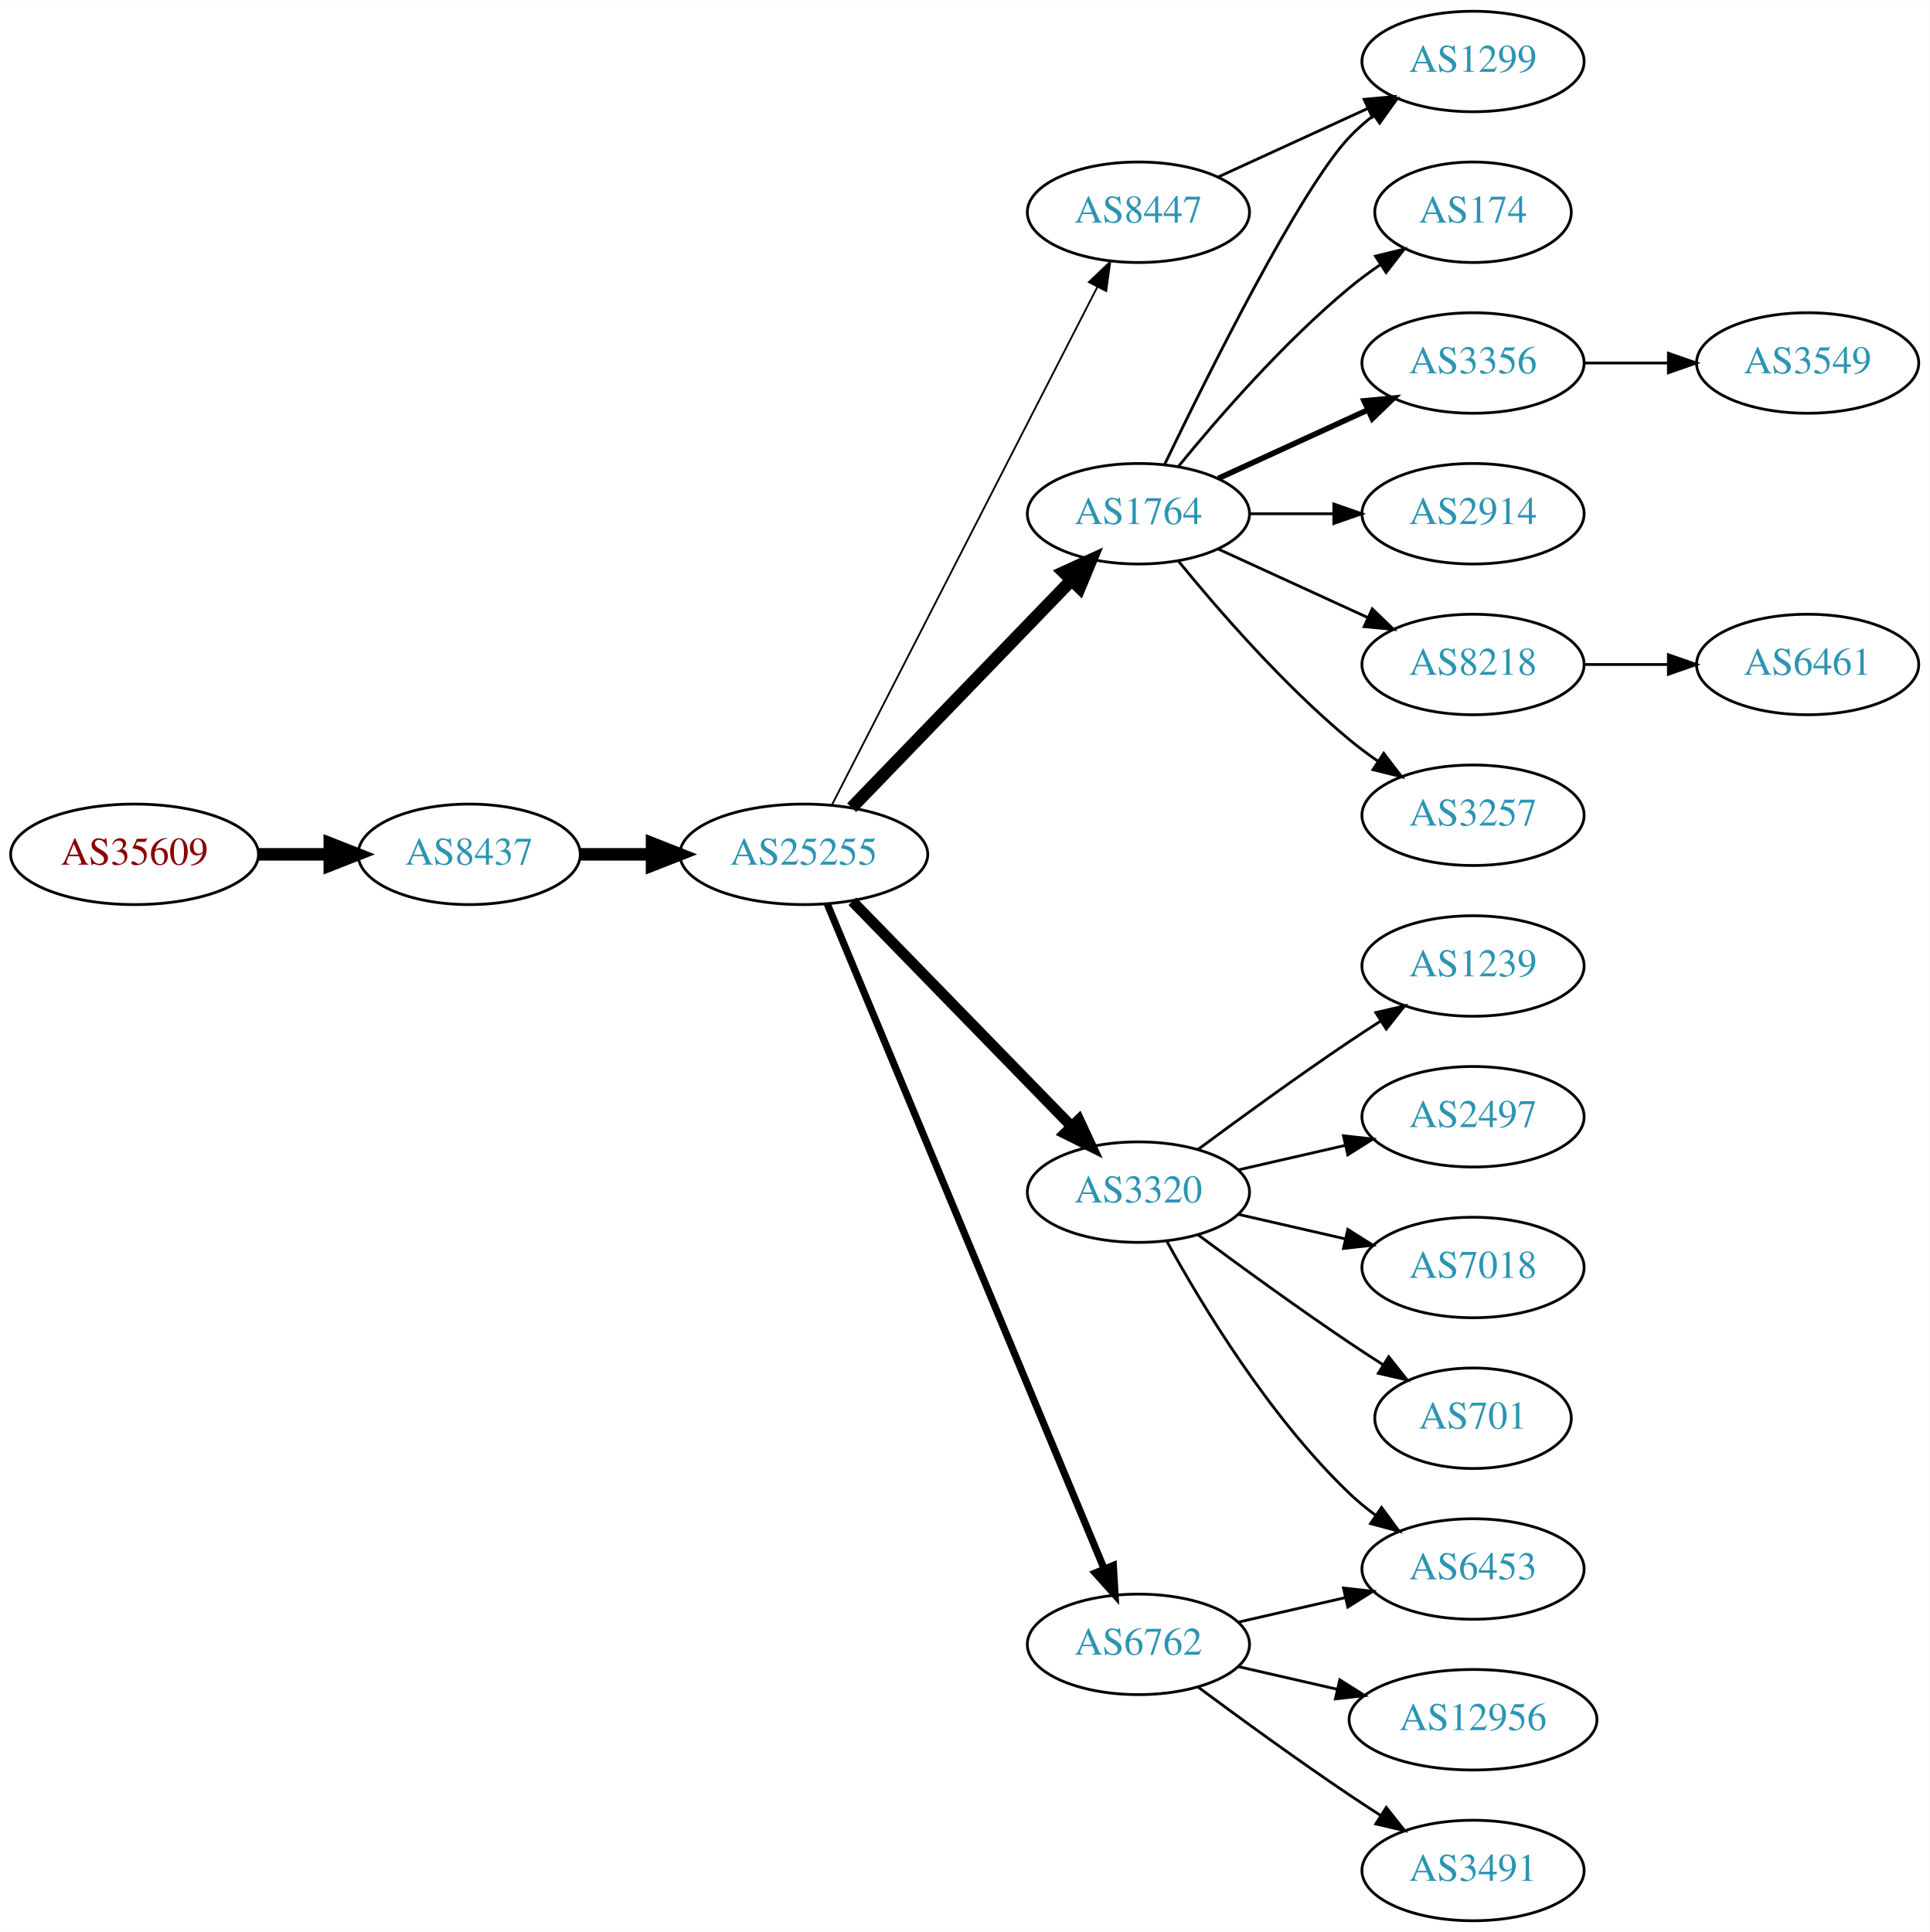
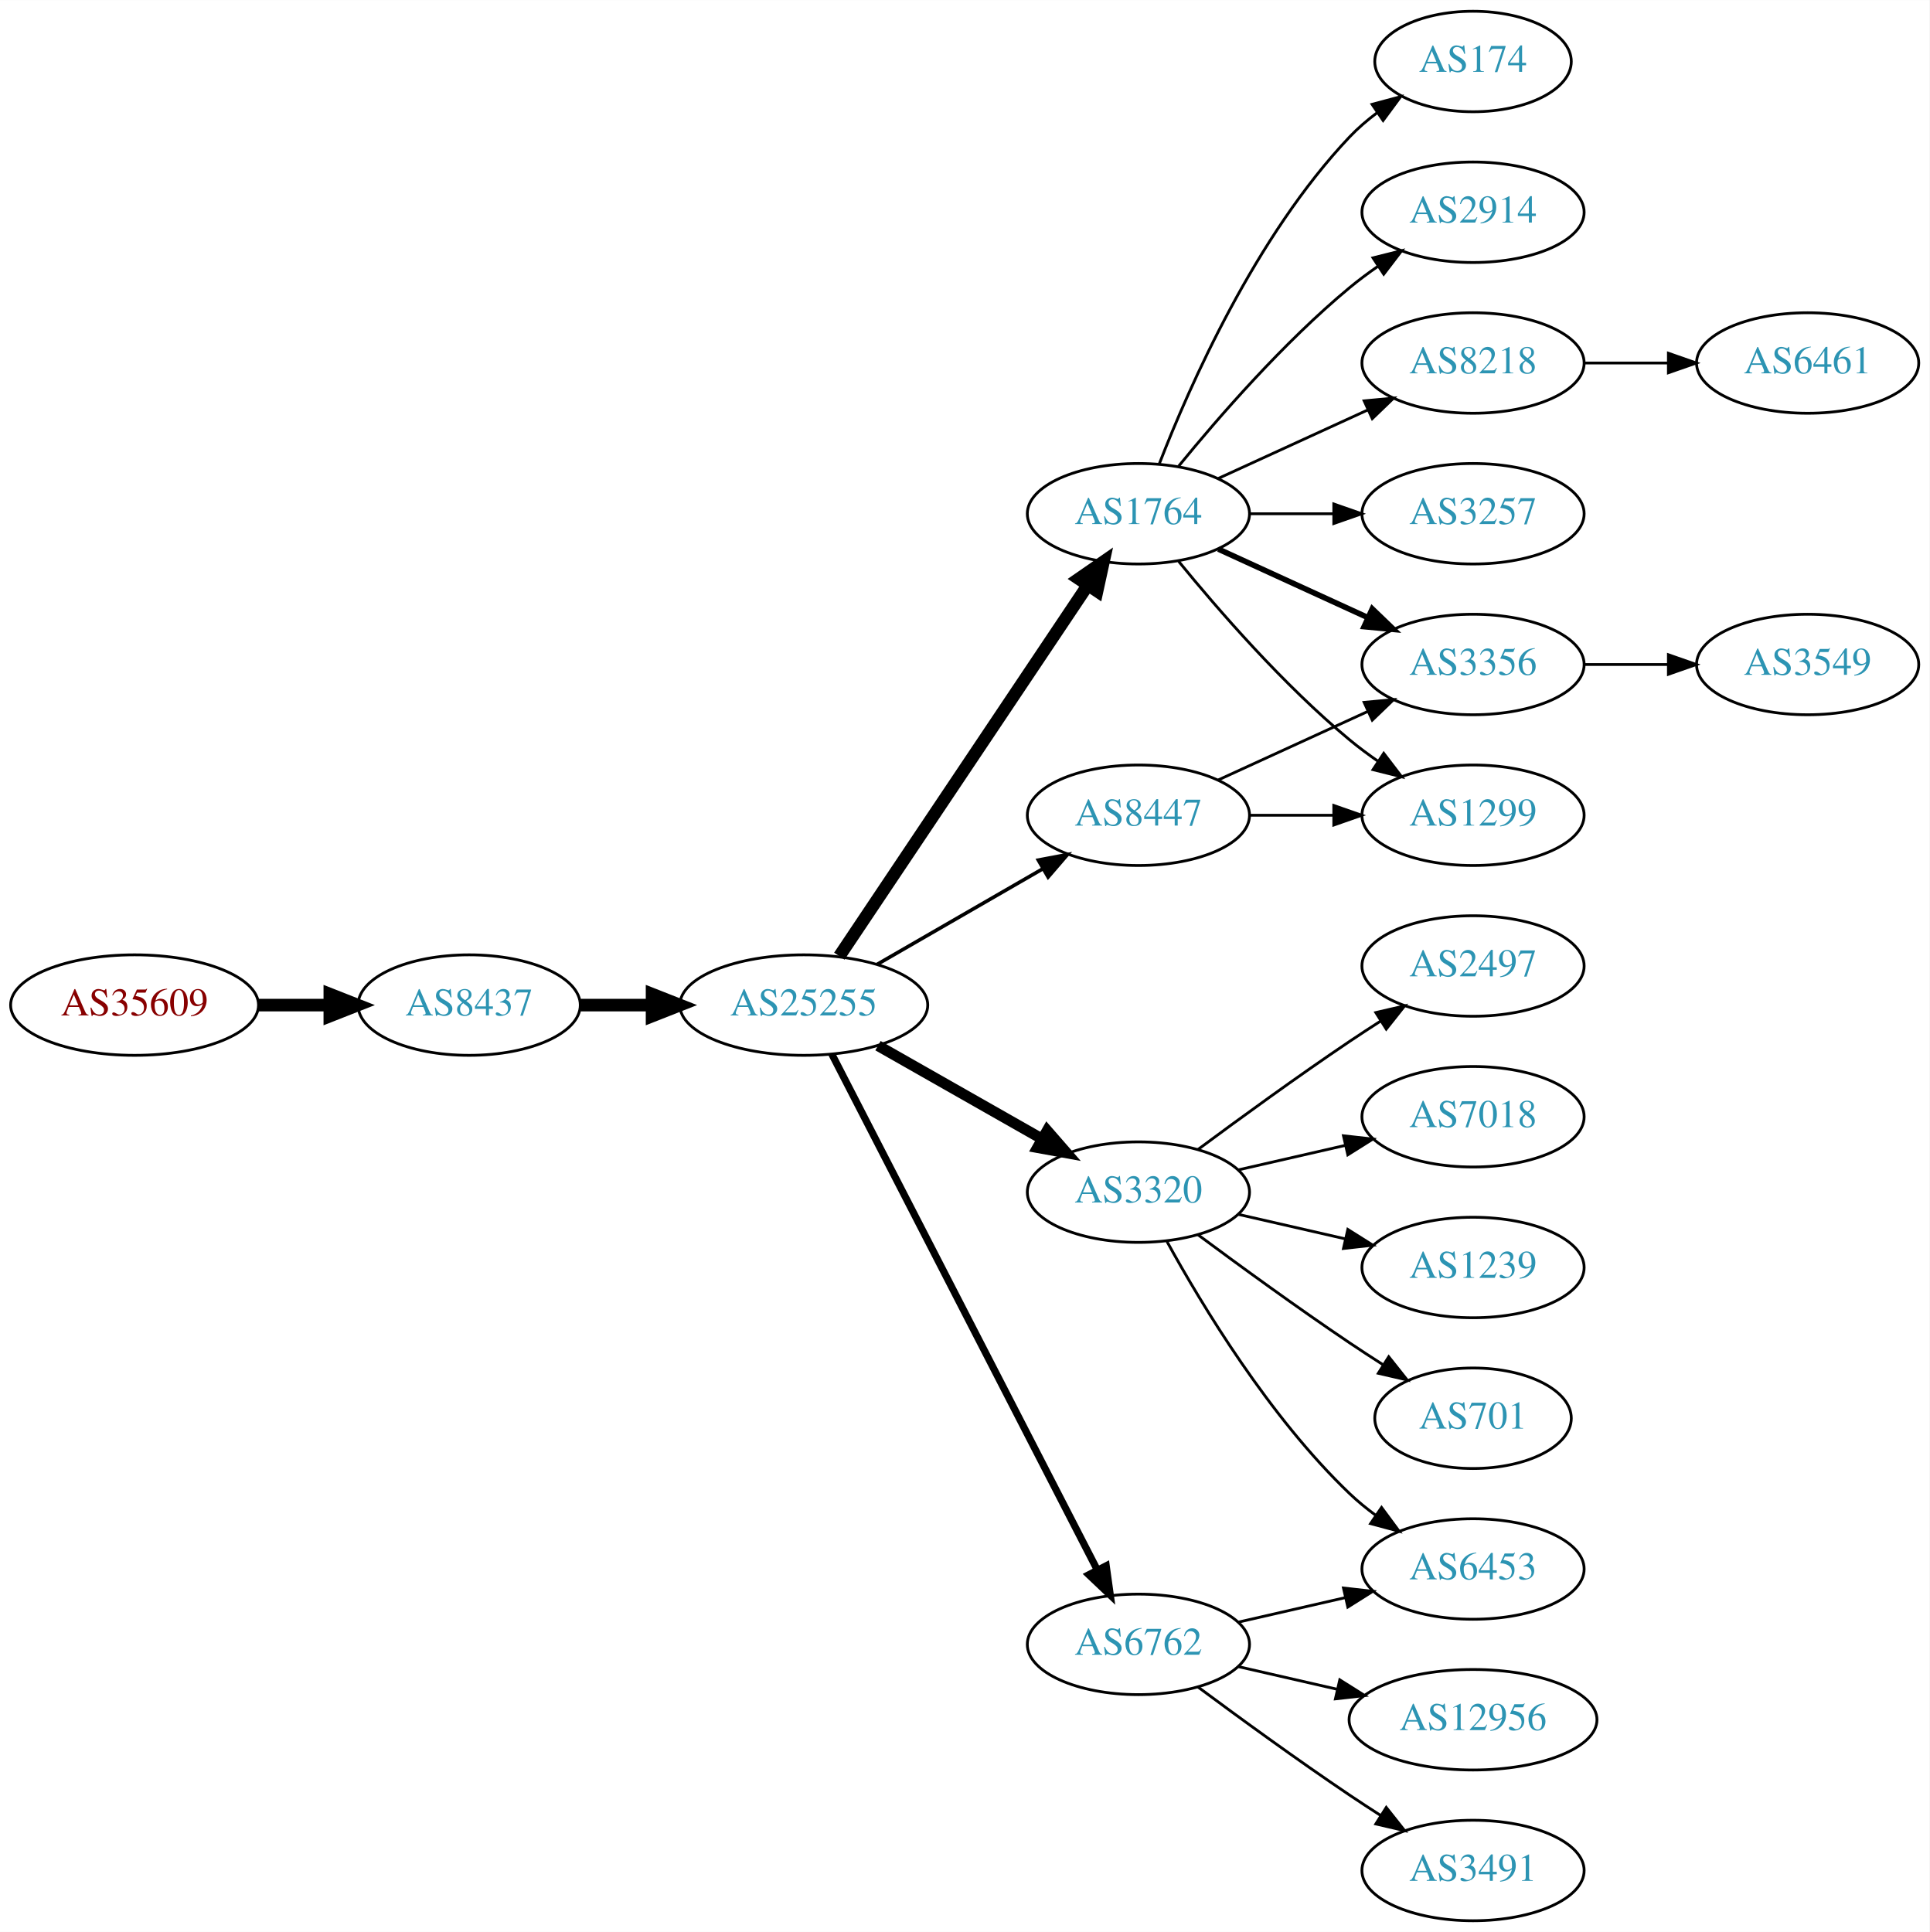
<svg xmlns="http://www.w3.org/2000/svg" xmlns:xlink="http://www.w3.org/1999/xlink" width="691pt" height="692pt" viewBox="0.00 0.00 691.06 692.00">
  <g id="graph0" class="graph" transform="scale(1 1) rotate(0) translate(4 688)">
    <polygon fill="white" stroke="none" points="-4,4 -4,-688 687.055,-688 687.055,4 -4,4" />
    <g id="node1" class="node">
      <g id="a_node1">
        <a xlink:href="/asn/35609" xlink:title="AS35609 ~ Smart Force e.U. [AT]">
-           <ellipse fill="#ffffff" stroke="black" cx="44.196" cy="-382" rx="44.393" ry="18" />
-           <text text-anchor="middle" x="44.196" y="-378.3" font-family="Times,serif" font-size="14.00" fill="#880000">AS35609</text>
+           <ellipse fill="#ffffff" stroke="black" cx="44.196" cy="-328" rx="44.393" ry="18" />
+           <text text-anchor="middle" x="44.196" y="-324.3" font-family="Times,serif" font-size="14.00" fill="#880000">AS35609</text>
        </a>
      </g>
    </g>
    <g id="node2" class="node">
      <g id="a_node2">
        <a xlink:href="/asn/8437" xlink:title="AS8437 ~ Hutchison Drei Austria GmbH [AT]">
-           <ellipse fill="#ffffff" stroke="black" cx="164.039" cy="-382" rx="39.794" ry="18" />
-           <text text-anchor="middle" x="164.039" y="-378.3" font-family="Times,serif" font-size="14.00" fill="#2c94b3">AS8437</text>
+           <ellipse fill="#ffffff" stroke="black" cx="164.039" cy="-328" rx="39.794" ry="18" />
+           <text text-anchor="middle" x="164.039" y="-324.3" font-family="Times,serif" font-size="14.00" fill="#2c94b3">AS8437</text>
        </a>
      </g>
    </g>
    <g id="edge1" class="edge">
-       <path fill="none" stroke="black" stroke-width="4.5" d="M88.407,-382C96.72,-382 105.482,-382 113.965,-382" />
-       <polygon fill="black" stroke="black" stroke-width="4.5" points="114.123,-385.938 124.123,-382 114.123,-378.063 114.123,-385.938" />
+       <path fill="none" stroke="black" stroke-width="4.5" d="M88.407,-328C96.72,-328 105.482,-328 113.965,-328" />
+       <polygon fill="black" stroke="black" stroke-width="4.5" points="114.123,-331.938 124.123,-328 114.123,-324.063 114.123,-331.938" />
    </g>
    <g id="node3" class="node">
      <g id="a_node3">
        <a xlink:href="/asn/25255" xlink:title="AS25255 ~ ==&gt; TELE2 AUSTRIA &lt;== [AT]">
-           <ellipse fill="#ffffff" stroke="black" cx="283.881" cy="-382" rx="44.393" ry="18" />
-           <text text-anchor="middle" x="283.881" y="-378.3" font-family="Times,serif" font-size="14.00" fill="#2c94b3">AS25255</text>
+           <ellipse fill="#ffffff" stroke="black" cx="283.881" cy="-328" rx="44.393" ry="18" />
+           <text text-anchor="middle" x="283.881" y="-324.3" font-family="Times,serif" font-size="14.00" fill="#2c94b3">AS25255</text>
        </a>
      </g>
    </g>
    <g id="edge2" class="edge">
-       <path fill="none" stroke="black" stroke-width="4.5" d="M203.951,-382C212.054,-382 220.729,-382 229.255,-382" />
-       <polygon fill="black" stroke="black" stroke-width="4.5" points="229.533,-385.938 239.533,-382 229.533,-378.063 229.533,-385.938" />
+       <path fill="none" stroke="black" stroke-width="4.5" d="M203.951,-328C212.054,-328 220.729,-328 229.255,-328" />
+       <polygon fill="black" stroke="black" stroke-width="4.5" points="229.533,-331.938 239.533,-328 229.533,-324.063 229.533,-331.938" />
    </g>
    <g id="node4" class="node">
      <g id="a_node4">
        <a xlink:href="/asn/1764" xlink:title="AS1764 ~ NEXTLAYER-AS [AT]">
          <ellipse fill="#ffffff" stroke="black" cx="403.724" cy="-504" rx="39.794" ry="18" />
          <text text-anchor="middle" x="403.724" y="-500.3" font-family="Times,serif" font-size="14.00" fill="#2c94b3">AS1764</text>
        </a>
      </g>
    </g>
    <g id="edge3" class="edge">
-       <path fill="none" stroke="black" stroke-width="4.5" d="M301.02,-398.708C321.383,-419.789 356.536,-456.183 379.711,-480.175" />
-       <polygon fill="black" stroke="black" stroke-width="4.5" points="377.001,-483.037 386.78,-487.494 382.665,-477.566 377.001,-483.037" />
+       <path fill="none" stroke="black" stroke-width="4.5" d="M296.611,-345.519C317.488,-376.699 361.176,-441.948 385.48,-478.245" />
+       <polygon fill="black" stroke="black" stroke-width="4.5" points="382.379,-480.693 391.215,-486.811 388.923,-476.311 382.379,-480.693" />
    </g>
    <g id="node5" class="node">
      <g id="a_node5">
        <a xlink:href="/asn/3320" xlink:title="AS3320 ~ DTAG [DE]">
          <ellipse fill="#ffffff" stroke="black" cx="403.724" cy="-261" rx="39.794" ry="18" />
          <text text-anchor="middle" x="403.724" y="-257.3" font-family="Times,serif" font-size="14.00" fill="#2c94b3">AS3320</text>
        </a>
      </g>
    </g>
    <g id="edge4" class="edge">
-       <path fill="none" stroke="black" stroke-width="3.857" d="M301.267,-365.175C321.696,-344.198 356.734,-308.222 379.814,-284.523" />
-       <polygon fill="black" stroke="black" stroke-width="3.857" points="382.384,-286.901 386.854,-277.295 377.37,-282.017 382.384,-286.901" />
+       <path fill="none" stroke="black" stroke-width="3.857" d="M310.451,-313.462C327.671,-303.672 350.556,-290.66 369.227,-280.045" />
+       <polygon fill="black" stroke="black" stroke-width="3.857" points="371.048,-283.036 378.011,-275.05 367.588,-276.95 371.048,-283.036" />
    </g>
    <g id="node6" class="node">
      <g id="a_node6">
        <a xlink:href="/asn/6762" xlink:title="AS6762 ~ TELECOM ITALIA SPARKLE S.p.A. [IT]">
          <ellipse fill="#ffffff" stroke="black" cx="403.724" cy="-99" rx="39.794" ry="18" />
          <text text-anchor="middle" x="403.724" y="-95.3" font-family="Times,serif" font-size="14.00" fill="#2c94b3">AS6762</text>
        </a>
      </g>
    </g>
    <g id="edge5" class="edge">
-       <path fill="none" stroke="black" stroke-width="2.571" d="M292.253,-364.297C312.217,-316.353 367.437,-183.741 391.393,-126.212" />
-       <polygon fill="black" stroke="black" stroke-width="2.571" points="394.742,-127.273 395.355,-116.696 388.28,-124.582 394.742,-127.273" />
+       <path fill="none" stroke="black" stroke-width="2.571" d="M293.932,-310.411C314.454,-270.532 364.622,-173.043 388.991,-125.687" />
+       <polygon fill="black" stroke="black" stroke-width="2.571" points="392.178,-127.142 393.642,-116.649 385.954,-123.939 392.178,-127.142" />
    </g>
    <g id="node7" class="node">
      <g id="a_node7">
        <a xlink:href="/asn/8447" xlink:title="AS8447 ~ A1 Telekom Austria AG [AT]">
-           <ellipse fill="#ffffff" stroke="black" cx="403.724" cy="-612" rx="39.794" ry="18" />
-           <text text-anchor="middle" x="403.724" y="-608.3" font-family="Times,serif" font-size="14.00" fill="#2c94b3">AS8447</text>
+           <ellipse fill="#ffffff" stroke="black" cx="403.724" cy="-396" rx="39.794" ry="18" />
+           <text text-anchor="middle" x="403.724" y="-392.3" font-family="Times,serif" font-size="14.00" fill="#2c94b3">AS8447</text>
        </a>
      </g>
    </g>
    <g id="edge6" class="edge">
-       <path fill="none" stroke="black" stroke-width="0.643" d="M293.932,-399.666C314.454,-439.719 364.622,-537.634 388.991,-585.196" />
-       <polygon fill="black" stroke="black" stroke-width="0.643" points="385.967,-586.97 393.642,-594.274 392.197,-583.778 385.967,-586.97" />
+       <path fill="none" stroke="black" stroke-width="1.286" d="M310.161,-342.588C327.481,-352.582 350.632,-365.941 369.448,-376.799" />
+       <polygon fill="black" stroke="black" stroke-width="1.286" points="367.881,-379.935 378.292,-381.902 371.38,-373.872 367.881,-379.935" />
    </g>
    <g id="node8" class="node">
      <g id="a_node8">
-         <a xlink:href="/asn/1299" xlink:title="AS1299 ~ Telia Carrier [EU]">
-           <ellipse fill="#ffffff" stroke="black" cx="523.566" cy="-666" rx="39.794" ry="18" />
-           <text text-anchor="middle" x="523.566" y="-662.3" font-family="Times,serif" font-size="14.00" fill="#2c94b3">AS1299</text>
+         <a xlink:href="/asn/3257" xlink:title="AS3257 ~ GTT [DE]">
+           <ellipse fill="#ffffff" stroke="black" cx="523.566" cy="-504" rx="39.794" ry="18" />
+           <text text-anchor="middle" x="523.566" y="-500.3" font-family="Times,serif" font-size="14.00" fill="#2c94b3">AS3257</text>
        </a>
      </g>
    </g>
    <g id="edge7" class="edge">
-       <path fill="none" stroke="black" d="M413.071,-521.595C428.538,-553.732 461.683,-620.34 479.37,-639 481.956,-641.728 484.874,-644.294 487.942,-646.677" />
-       <polygon fill="black" stroke="black" points="486.096,-649.658 496.29,-652.543 490.12,-643.93 486.096,-649.658" />
+       <path fill="none" stroke="black" d="M443.636,-504C453.19,-504 463.539,-504 473.502,-504" />
+       <polygon fill="black" stroke="black" points="473.695,-507.5 483.695,-504 473.694,-500.5 473.695,-507.5" />
    </g>
    <g id="node9" class="node">
      <g id="a_node9">
        <a xlink:href="/asn/174" xlink:title="AS174 ~ Cogent Communications [US]">
-           <ellipse fill="#ffffff" stroke="black" cx="523.566" cy="-612" rx="35.194" ry="18" />
-           <text text-anchor="middle" x="523.566" y="-608.3" font-family="Times,serif" font-size="14.00" fill="#2c94b3">AS174</text>
+           <ellipse fill="#ffffff" stroke="black" cx="523.566" cy="-666" rx="35.194" ry="18" />
+           <text text-anchor="middle" x="523.566" y="-662.3" font-family="Times,serif" font-size="14.00" fill="#2c94b3">AS174</text>
        </a>
      </g>
    </g>
    <g id="edge8" class="edge">
-       <path fill="none" stroke="black" d="M418.143,-521.065C432.257,-538.375 455.672,-565.345 479.37,-585 482.833,-587.872 486.626,-590.669 490.48,-593.308" />
-       <polygon fill="black" stroke="black" points="488.623,-596.275 498.913,-598.797 492.442,-590.408 488.623,-596.275" />
+       <path fill="none" stroke="black" d="M411.247,-521.994C421.997,-549.728 445.655,-603.429 479.37,-639 482.313,-642.105 485.687,-645.001 489.222,-647.655" />
+       <polygon fill="black" stroke="black" points="487.408,-650.654 497.641,-653.397 491.351,-644.871 487.408,-650.654" />
    </g>
    <g id="node10" class="node">
      <g id="a_node10">
        <a xlink:href="/asn/3356" xlink:title="AS3356 ~ Level 3 Parent, LLC [US]">
-           <ellipse fill="#ffffff" stroke="black" cx="523.566" cy="-558" rx="39.794" ry="18" />
-           <text text-anchor="middle" x="523.566" y="-554.3" font-family="Times,serif" font-size="14.00" fill="#2c94b3">AS3356</text>
+           <ellipse fill="#ffffff" stroke="black" cx="523.566" cy="-450" rx="39.794" ry="18" />
+           <text text-anchor="middle" x="523.566" y="-446.3" font-family="Times,serif" font-size="14.00" fill="#2c94b3">AS3356</text>
        </a>
      </g>
    </g>
    <g id="edge9" class="edge">
-       <path fill="none" stroke="black" stroke-width="2" d="M432.353,-516.661C448.31,-523.973 468.58,-533.261 485.863,-541.181" />
-       <polygon fill="black" stroke="black" stroke-width="2" points="484.562,-544.435 495.111,-545.419 487.478,-538.071 484.562,-544.435" />
+       <path fill="none" stroke="black" stroke-width="2" d="M432.353,-491.339C448.31,-484.027 468.58,-474.739 485.863,-466.819" />
+       <polygon fill="black" stroke="black" stroke-width="2" points="487.478,-469.929 495.111,-462.581 484.562,-463.565 487.478,-469.929" />
    </g>
    <g id="node11" class="node">
      <g id="a_node11">
        <a xlink:href="/asn/2914" xlink:title="AS2914 ~ NTT America, Inc. [US]">
-           <ellipse fill="#ffffff" stroke="black" cx="523.566" cy="-504" rx="39.794" ry="18" />
-           <text text-anchor="middle" x="523.566" y="-500.3" font-family="Times,serif" font-size="14.00" fill="#2c94b3">AS2914</text>
+           <ellipse fill="#ffffff" stroke="black" cx="523.566" cy="-612" rx="39.794" ry="18" />
+           <text text-anchor="middle" x="523.566" y="-608.3" font-family="Times,serif" font-size="14.00" fill="#2c94b3">AS2914</text>
        </a>
      </g>
    </g>
    <g id="edge10" class="edge">
-       <path fill="none" stroke="black" d="M443.636,-504C453.19,-504 463.539,-504 473.502,-504" />
-       <polygon fill="black" stroke="black" points="473.695,-507.5 483.695,-504 473.694,-500.5 473.695,-507.5" />
+       <path fill="none" stroke="black" d="M418.143,-521.065C432.257,-538.375 455.672,-565.345 479.37,-585 482.587,-587.668 486.087,-590.27 489.658,-592.741" />
+       <polygon fill="black" stroke="black" points="487.735,-595.666 498.014,-598.236 491.581,-589.817 487.735,-595.666" />
    </g>
    <g id="node12" class="node">
      <g id="a_node12">
-         <a xlink:href="/asn/8218" xlink:title="AS8218 ~ legacy Neotelecoms [FR]">
-           <ellipse fill="#ffffff" stroke="black" cx="523.566" cy="-450" rx="39.794" ry="18" />
-           <text text-anchor="middle" x="523.566" y="-446.3" font-family="Times,serif" font-size="14.00" fill="#2c94b3">AS8218</text>
+         <a xlink:href="/asn/1299" xlink:title="AS1299 ~ Telia Carrier [EU]">
+           <ellipse fill="#ffffff" stroke="black" cx="523.566" cy="-396" rx="39.794" ry="18" />
+           <text text-anchor="middle" x="523.566" y="-392.3" font-family="Times,serif" font-size="14.00" fill="#2c94b3">AS1299</text>
        </a>
      </g>
    </g>
    <g id="edge11" class="edge">
-       <path fill="none" stroke="black" d="M432.353,-491.339C448.31,-484.027 468.58,-474.739 485.863,-466.819" />
-       <polygon fill="black" stroke="black" points="487.478,-469.929 495.111,-462.581 484.562,-463.565 487.478,-469.929" />
+       <path fill="none" stroke="black" d="M418.143,-486.935C432.257,-469.625 455.672,-442.655 479.37,-423 482.587,-420.332 486.087,-417.73 489.658,-415.259" />
+       <polygon fill="black" stroke="black" points="491.581,-418.183 498.014,-409.764 487.735,-412.334 491.581,-418.183" />
    </g>
    <g id="node13" class="node">
      <g id="a_node13">
-         <a xlink:href="/asn/3257" xlink:title="AS3257 ~ GTT [DE]">
-           <ellipse fill="#ffffff" stroke="black" cx="523.566" cy="-396" rx="39.794" ry="18" />
-           <text text-anchor="middle" x="523.566" y="-392.3" font-family="Times,serif" font-size="14.00" fill="#2c94b3">AS3257</text>
+         <a xlink:href="/asn/8218" xlink:title="AS8218 ~ legacy Neotelecoms [FR]">
+           <ellipse fill="#ffffff" stroke="black" cx="523.566" cy="-558" rx="39.794" ry="18" />
+           <text text-anchor="middle" x="523.566" y="-554.3" font-family="Times,serif" font-size="14.00" fill="#2c94b3">AS8218</text>
        </a>
      </g>
    </g>
    <g id="edge12" class="edge">
-       <path fill="none" stroke="black" d="M418.143,-486.935C432.257,-469.625 455.672,-442.655 479.37,-423 482.587,-420.332 486.087,-417.73 489.658,-415.259" />
-       <polygon fill="black" stroke="black" points="491.581,-418.183 498.014,-409.764 487.735,-412.334 491.581,-418.183" />
+       <path fill="none" stroke="black" d="M432.353,-516.661C448.31,-523.973 468.58,-533.261 485.863,-541.181" />
+       <polygon fill="black" stroke="black" points="484.562,-544.435 495.111,-545.419 487.478,-538.071 484.562,-544.435" />
    </g>
    <g id="node14" class="node">
      <g id="a_node14">
-         <a xlink:href="/asn/1239" xlink:title="AS1239 ~ Sprint [US]">
-           <ellipse fill="#ffffff" stroke="black" cx="523.566" cy="-342" rx="39.794" ry="18" />
-           <text text-anchor="middle" x="523.566" y="-338.3" font-family="Times,serif" font-size="14.00" fill="#2c94b3">AS1239</text>
+         <a xlink:href="/asn/701" xlink:title="AS701 ~ UUNET [US]">
+           <ellipse fill="#ffffff" stroke="black" cx="523.566" cy="-180" rx="35.194" ry="18" />
+           <text text-anchor="middle" x="523.566" y="-176.3" font-family="Times,serif" font-size="14.00" fill="#2c94b3">AS701</text>
        </a>
      </g>
    </g>
    <g id="edge13" class="edge">
-       <path fill="none" stroke="black" d="M425.054,-276.277C439.916,-287.304 460.661,-302.407 479.37,-315 482.919,-317.389 486.67,-319.839 490.418,-322.242" />
-       <polygon fill="black" stroke="black" points="488.744,-325.325 499.067,-327.712 492.486,-319.409 488.744,-325.325" />
+       <path fill="none" stroke="black" d="M425.054,-245.723C439.916,-234.696 460.661,-219.593 479.37,-207 483.188,-204.431 487.238,-201.79 491.268,-199.214" />
+       <polygon fill="black" stroke="black" points="493.372,-202.025 499.962,-193.729 489.637,-196.105 493.372,-202.025" />
    </g>
    <g id="node15" class="node">
      <g id="a_node15">
        <a xlink:href="/asn/2497" xlink:title="AS2497 ~ Internet Initiative Japan Inc. [JP]">
-           <ellipse fill="#ffffff" stroke="black" cx="523.566" cy="-288" rx="39.794" ry="18" />
-           <text text-anchor="middle" x="523.566" y="-284.3" font-family="Times,serif" font-size="14.00" fill="#2c94b3">AS2497</text>
+           <ellipse fill="#ffffff" stroke="black" cx="523.566" cy="-342" rx="39.794" ry="18" />
+           <text text-anchor="middle" x="523.566" y="-338.3" font-family="Times,serif" font-size="14.00" fill="#2c94b3">AS2497</text>
        </a>
      </g>
    </g>
    <g id="edge14" class="edge">
-       <path fill="none" stroke="black" d="M439.443,-268.955C451.443,-271.704 465.064,-274.825 477.756,-277.733" />
-       <polygon fill="black" stroke="black" points="477.159,-281.187 487.688,-280.009 478.722,-274.364 477.159,-281.187" />
+       <path fill="none" stroke="black" d="M425.054,-276.277C439.916,-287.304 460.661,-302.407 479.37,-315 482.919,-317.389 486.67,-319.839 490.418,-322.242" />
+       <polygon fill="black" stroke="black" points="488.744,-325.325 499.067,-327.712 492.486,-319.409 488.744,-325.325" />
    </g>
    <g id="node16" class="node">
      <g id="a_node16">
-         <a xlink:href="/asn/7018" xlink:title="AS7018 ~ AT&amp;T Services, Inc. [US]">
-           <ellipse fill="#ffffff" stroke="black" cx="523.566" cy="-234" rx="39.794" ry="18" />
-           <text text-anchor="middle" x="523.566" y="-230.3" font-family="Times,serif" font-size="14.00" fill="#2c94b3">AS7018</text>
-         </a>
-       </g>
-     </g>
-     <g id="edge15" class="edge">
-       <path fill="none" stroke="black" d="M439.443,-253.045C451.443,-250.296 465.064,-247.175 477.756,-244.267" />
-       <polygon fill="black" stroke="black" points="478.722,-247.636 487.688,-241.991 477.159,-240.813 478.722,-247.636" />
-     </g>
-     <g id="node17" class="node">
-       <g id="a_node17">
-         <a xlink:href="/asn/701" xlink:title="AS701 ~ UUNET [US]">
-           <ellipse fill="#ffffff" stroke="black" cx="523.566" cy="-180" rx="35.194" ry="18" />
-           <text text-anchor="middle" x="523.566" y="-176.3" font-family="Times,serif" font-size="14.00" fill="#2c94b3">AS701</text>
-         </a>
-       </g>
-     </g>
-     <g id="edge16" class="edge">
-       <path fill="none" stroke="black" d="M425.054,-245.723C439.916,-234.696 460.661,-219.593 479.37,-207 483.188,-204.431 487.238,-201.79 491.268,-199.214" />
-       <polygon fill="black" stroke="black" points="493.372,-202.025 499.962,-193.729 489.637,-196.105 493.372,-202.025" />
-     </g>
-     <g id="node18" class="node">
-       <g id="a_node18">
        <a xlink:href="/asn/6453" xlink:title="AS6453 ~ TATA COMMUNICATIONS (AMERICA) INC [US]">
          <ellipse fill="#ffffff" stroke="black" cx="523.566" cy="-126" rx="39.794" ry="18" />
          <text text-anchor="middle" x="523.566" y="-122.3" font-family="Times,serif" font-size="14.00" fill="#2c94b3">AS6453</text>
        </a>
      </g>
    </g>
-     <g id="edge17" class="edge">
+     <g id="edge15" class="edge">
      <path fill="none" stroke="black" d="M413.965,-243.287C426.51,-220.439 450.687,-180.389 479.37,-153 482.238,-150.261 485.427,-147.653 488.736,-145.215" />
      <polygon fill="black" stroke="black" points="490.8,-148.044 497.096,-139.523 486.86,-142.258 490.8,-148.044" />
    </g>
-     <g id="edge19" class="edge">
+     <g id="node17" class="node">
+       <g id="a_node17">
+         <a xlink:href="/asn/7018" xlink:title="AS7018 ~ AT&amp;T Services, Inc. [US]">
+           <ellipse fill="#ffffff" stroke="black" cx="523.566" cy="-288" rx="39.794" ry="18" />
+           <text text-anchor="middle" x="523.566" y="-284.3" font-family="Times,serif" font-size="14.00" fill="#2c94b3">AS7018</text>
+         </a>
+       </g>
+     </g>
+     <g id="edge16" class="edge">
+       <path fill="none" stroke="black" d="M439.443,-268.955C451.443,-271.704 465.064,-274.825 477.756,-277.733" />
+       <polygon fill="black" stroke="black" points="477.159,-281.187 487.688,-280.009 478.722,-274.364 477.159,-281.187" />
+     </g>
+     <g id="node18" class="node">
+       <g id="a_node18">
+         <a xlink:href="/asn/1239" xlink:title="AS1239 ~ Sprint [US]">
+           <ellipse fill="#ffffff" stroke="black" cx="523.566" cy="-234" rx="39.794" ry="18" />
+           <text text-anchor="middle" x="523.566" y="-230.3" font-family="Times,serif" font-size="14.00" fill="#2c94b3">AS1239</text>
+         </a>
+       </g>
+     </g>
+     <g id="edge17" class="edge">
+       <path fill="none" stroke="black" d="M439.443,-253.045C451.443,-250.296 465.064,-247.175 477.756,-244.267" />
+       <polygon fill="black" stroke="black" points="478.722,-247.636 487.688,-241.991 477.159,-240.813 478.722,-247.636" />
+     </g>
+     <g id="edge18" class="edge">
      <path fill="none" stroke="black" d="M439.443,-106.955C451.443,-109.704 465.064,-112.825 477.756,-115.733" />
      <polygon fill="black" stroke="black" points="477.159,-119.187 487.688,-118.009 478.722,-112.364 477.159,-119.187" />
    </g>
    <g id="node19" class="node">
      <g id="a_node19">
+         <a xlink:href="/asn/3491" xlink:title="AS3491 ~ PCCW Global, Inc. [US]">
+           <ellipse fill="#ffffff" stroke="black" cx="523.566" cy="-18" rx="39.794" ry="18" />
+           <text text-anchor="middle" x="523.566" y="-14.3" font-family="Times,serif" font-size="14.00" fill="#2c94b3">AS3491</text>
+         </a>
+       </g>
+     </g>
+     <g id="edge19" class="edge">
+       <path fill="none" stroke="black" d="M425.054,-83.723C439.916,-72.696 460.661,-57.593 479.37,-45 482.919,-42.611 486.67,-40.161 490.418,-37.758" />
+       <polygon fill="black" stroke="black" points="492.486,-40.591 499.067,-32.288 488.744,-34.675 492.486,-40.591" />
+     </g>
+     <g id="node20" class="node">
+       <g id="a_node20">
        <a xlink:href="/asn/12956" xlink:title="AS12956 ~ TELXIUS [ES]">
          <ellipse fill="#ffffff" stroke="black" cx="523.566" cy="-72" rx="44.393" ry="18" />
          <text text-anchor="middle" x="523.566" y="-68.3" font-family="Times,serif" font-size="14.00" fill="#2c94b3">AS12956</text>
        </a>
      </g>
    </g>
-     <g id="edge18" class="edge">
+     <g id="edge20" class="edge">
      <path fill="none" stroke="black" d="M439.443,-91.045C450.582,-88.493 463.117,-85.621 475.01,-82.896" />
      <polygon fill="black" stroke="black" points="475.838,-86.297 484.804,-80.652 474.275,-79.474 475.838,-86.297" />
    </g>
-     <g id="node20" class="node">
-       <g id="a_node20">
-         <a xlink:href="/asn/3491" xlink:title="AS3491 ~ PCCW Global, Inc. [US]">
-           <ellipse fill="#ffffff" stroke="black" cx="523.566" cy="-18" rx="39.794" ry="18" />
-           <text text-anchor="middle" x="523.566" y="-14.3" font-family="Times,serif" font-size="14.00" fill="#2c94b3">AS3491</text>
-         </a>
-       </g>
-     </g>
-     <g id="edge20" class="edge">
-       <path fill="none" stroke="black" d="M425.054,-83.723C439.916,-72.696 460.661,-57.593 479.37,-45 482.919,-42.611 486.67,-40.161 490.418,-37.758" />
-       <polygon fill="black" stroke="black" points="492.486,-40.591 499.067,-32.288 488.744,-34.675 492.486,-40.591" />
-     </g>
    <g id="edge22" class="edge">
-       <path fill="none" stroke="black" d="M432.353,-624.661C448.31,-631.973 468.58,-641.261 485.863,-649.181" />
-       <polygon fill="black" stroke="black" points="484.562,-652.435 495.111,-653.419 487.478,-646.071 484.562,-652.435" />
+       <path fill="none" stroke="black" d="M432.353,-408.661C448.31,-415.973 468.58,-425.261 485.863,-433.181" />
+       <polygon fill="black" stroke="black" points="484.562,-436.435 495.111,-437.419 487.478,-430.071 484.562,-436.435" />
+     </g>
+     <g id="edge21" class="edge">
+       <path fill="none" stroke="black" d="M443.636,-396C453.19,-396 463.539,-396 473.502,-396" />
+       <polygon fill="black" stroke="black" points="473.695,-399.5 483.695,-396 473.694,-392.5 473.695,-399.5" />
+     </g>
+     <g id="node21" class="node">
+       <g id="a_node21">
+         <a xlink:href="/asn/3549" xlink:title="AS3549 ~ Level 3 Parent, LLC [US]">
+           <ellipse fill="#ffffff" stroke="black" cx="643.409" cy="-450" rx="39.794" ry="18" />
+           <text text-anchor="middle" x="643.409" y="-446.3" font-family="Times,serif" font-size="14.00" fill="#2c94b3">AS3549</text>
+         </a>
+       </g>
+     </g>
+     <g id="edge23" class="edge">
+       <path fill="none" stroke="black" d="M563.479,-450C573.032,-450 583.382,-450 593.345,-450" />
+       <polygon fill="black" stroke="black" points="593.537,-453.5 603.537,-450 593.537,-446.5 593.537,-453.5" />
    </g>
    <g id="node22" class="node">
      <g id="a_node22">
-         <a xlink:href="/asn/3549" xlink:title="AS3549 ~ Level 3 Parent, LLC [US]">
+         <a xlink:href="/asn/6461" xlink:title="AS6461 ~ Zayo Bandwidth [US]">
          <ellipse fill="#ffffff" stroke="black" cx="643.409" cy="-558" rx="39.794" ry="18" />
-           <text text-anchor="middle" x="643.409" y="-554.3" font-family="Times,serif" font-size="14.00" fill="#2c94b3">AS3549</text>
-         </a>
-       </g>
-     </g>
-     <g id="edge23" class="edge">
+           <text text-anchor="middle" x="643.409" y="-554.3" font-family="Times,serif" font-size="14.00" fill="#2c94b3">AS6461</text>
+         </a>
+       </g>
+     </g>
+     <g id="edge24" class="edge">
      <path fill="none" stroke="black" d="M563.479,-558C573.032,-558 583.382,-558 593.345,-558" />
      <polygon fill="black" stroke="black" points="593.537,-561.5 603.537,-558 593.537,-554.5 593.537,-561.5" />
    </g>
-     <g id="node21" class="node">
-       <g id="a_node21">
-         <a xlink:href="/asn/6461" xlink:title="AS6461 ~ Zayo Bandwidth [US]">
-           <ellipse fill="#ffffff" stroke="black" cx="643.409" cy="-450" rx="39.794" ry="18" />
-           <text text-anchor="middle" x="643.409" y="-446.3" font-family="Times,serif" font-size="14.00" fill="#2c94b3">AS6461</text>
-         </a>
-       </g>
-     </g>
-     <g id="edge21" class="edge">
-       <path fill="none" stroke="black" d="M563.479,-450C573.032,-450 583.382,-450 593.345,-450" />
-       <polygon fill="black" stroke="black" points="593.537,-453.5 603.537,-450 593.537,-446.5 593.537,-453.5" />
-     </g>
  </g>
</svg>
